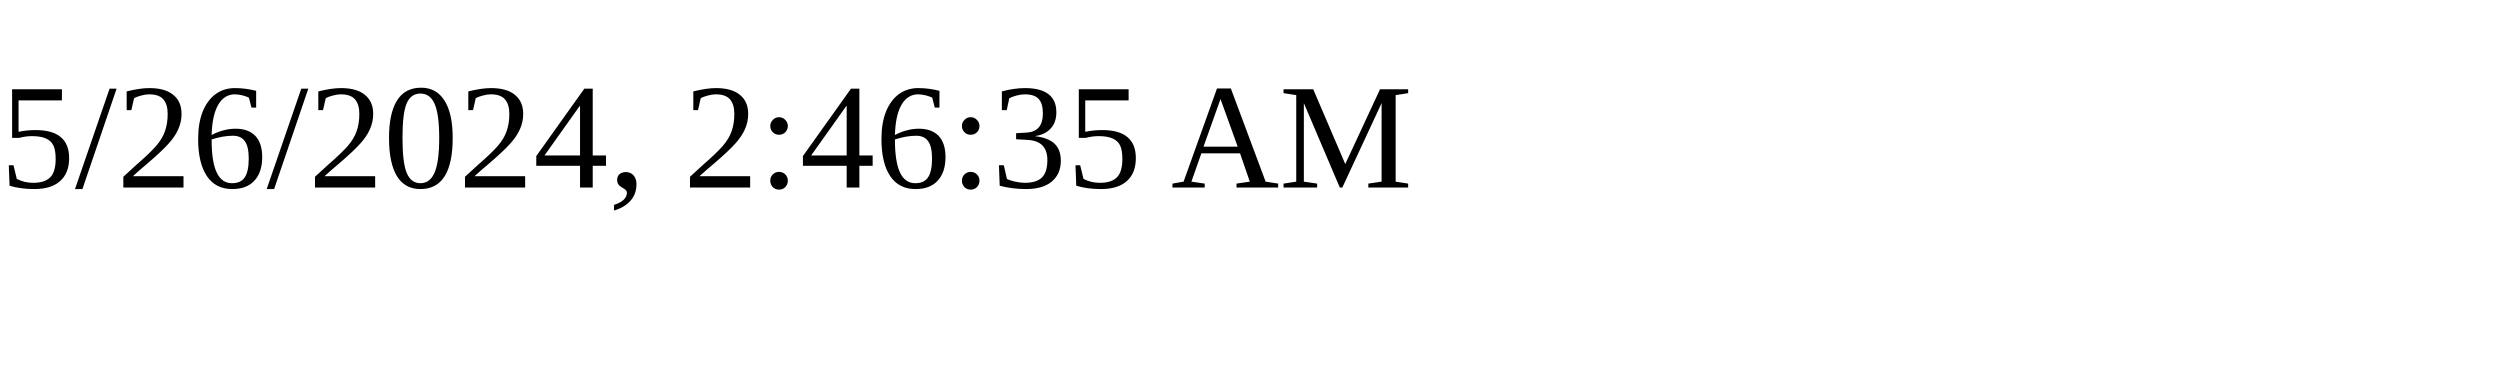
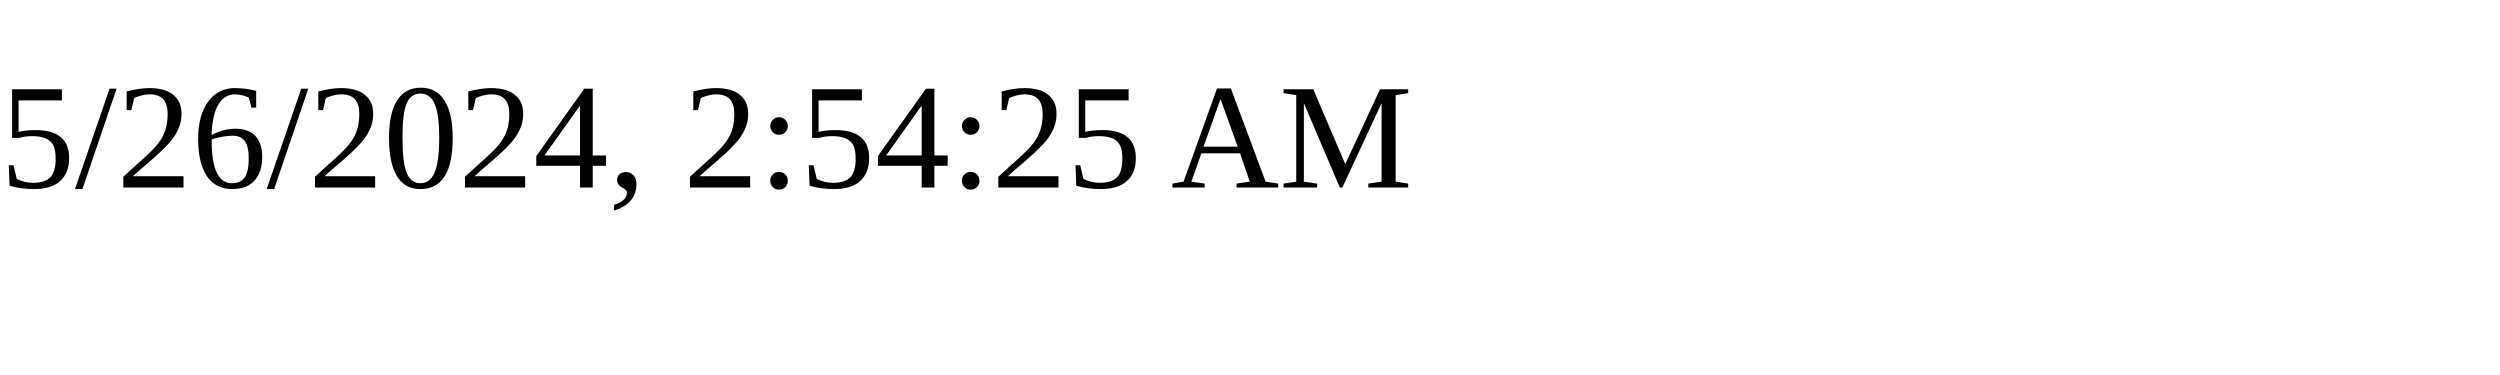
<svg xmlns="http://www.w3.org/2000/svg" height="30" width="200">
-   <text x="0" y="15">5/26/2024, 2:46:35 AM</text>
+   <text x="0" y="15">5/26/2024, 2:54:25 AM</text>
</svg>
